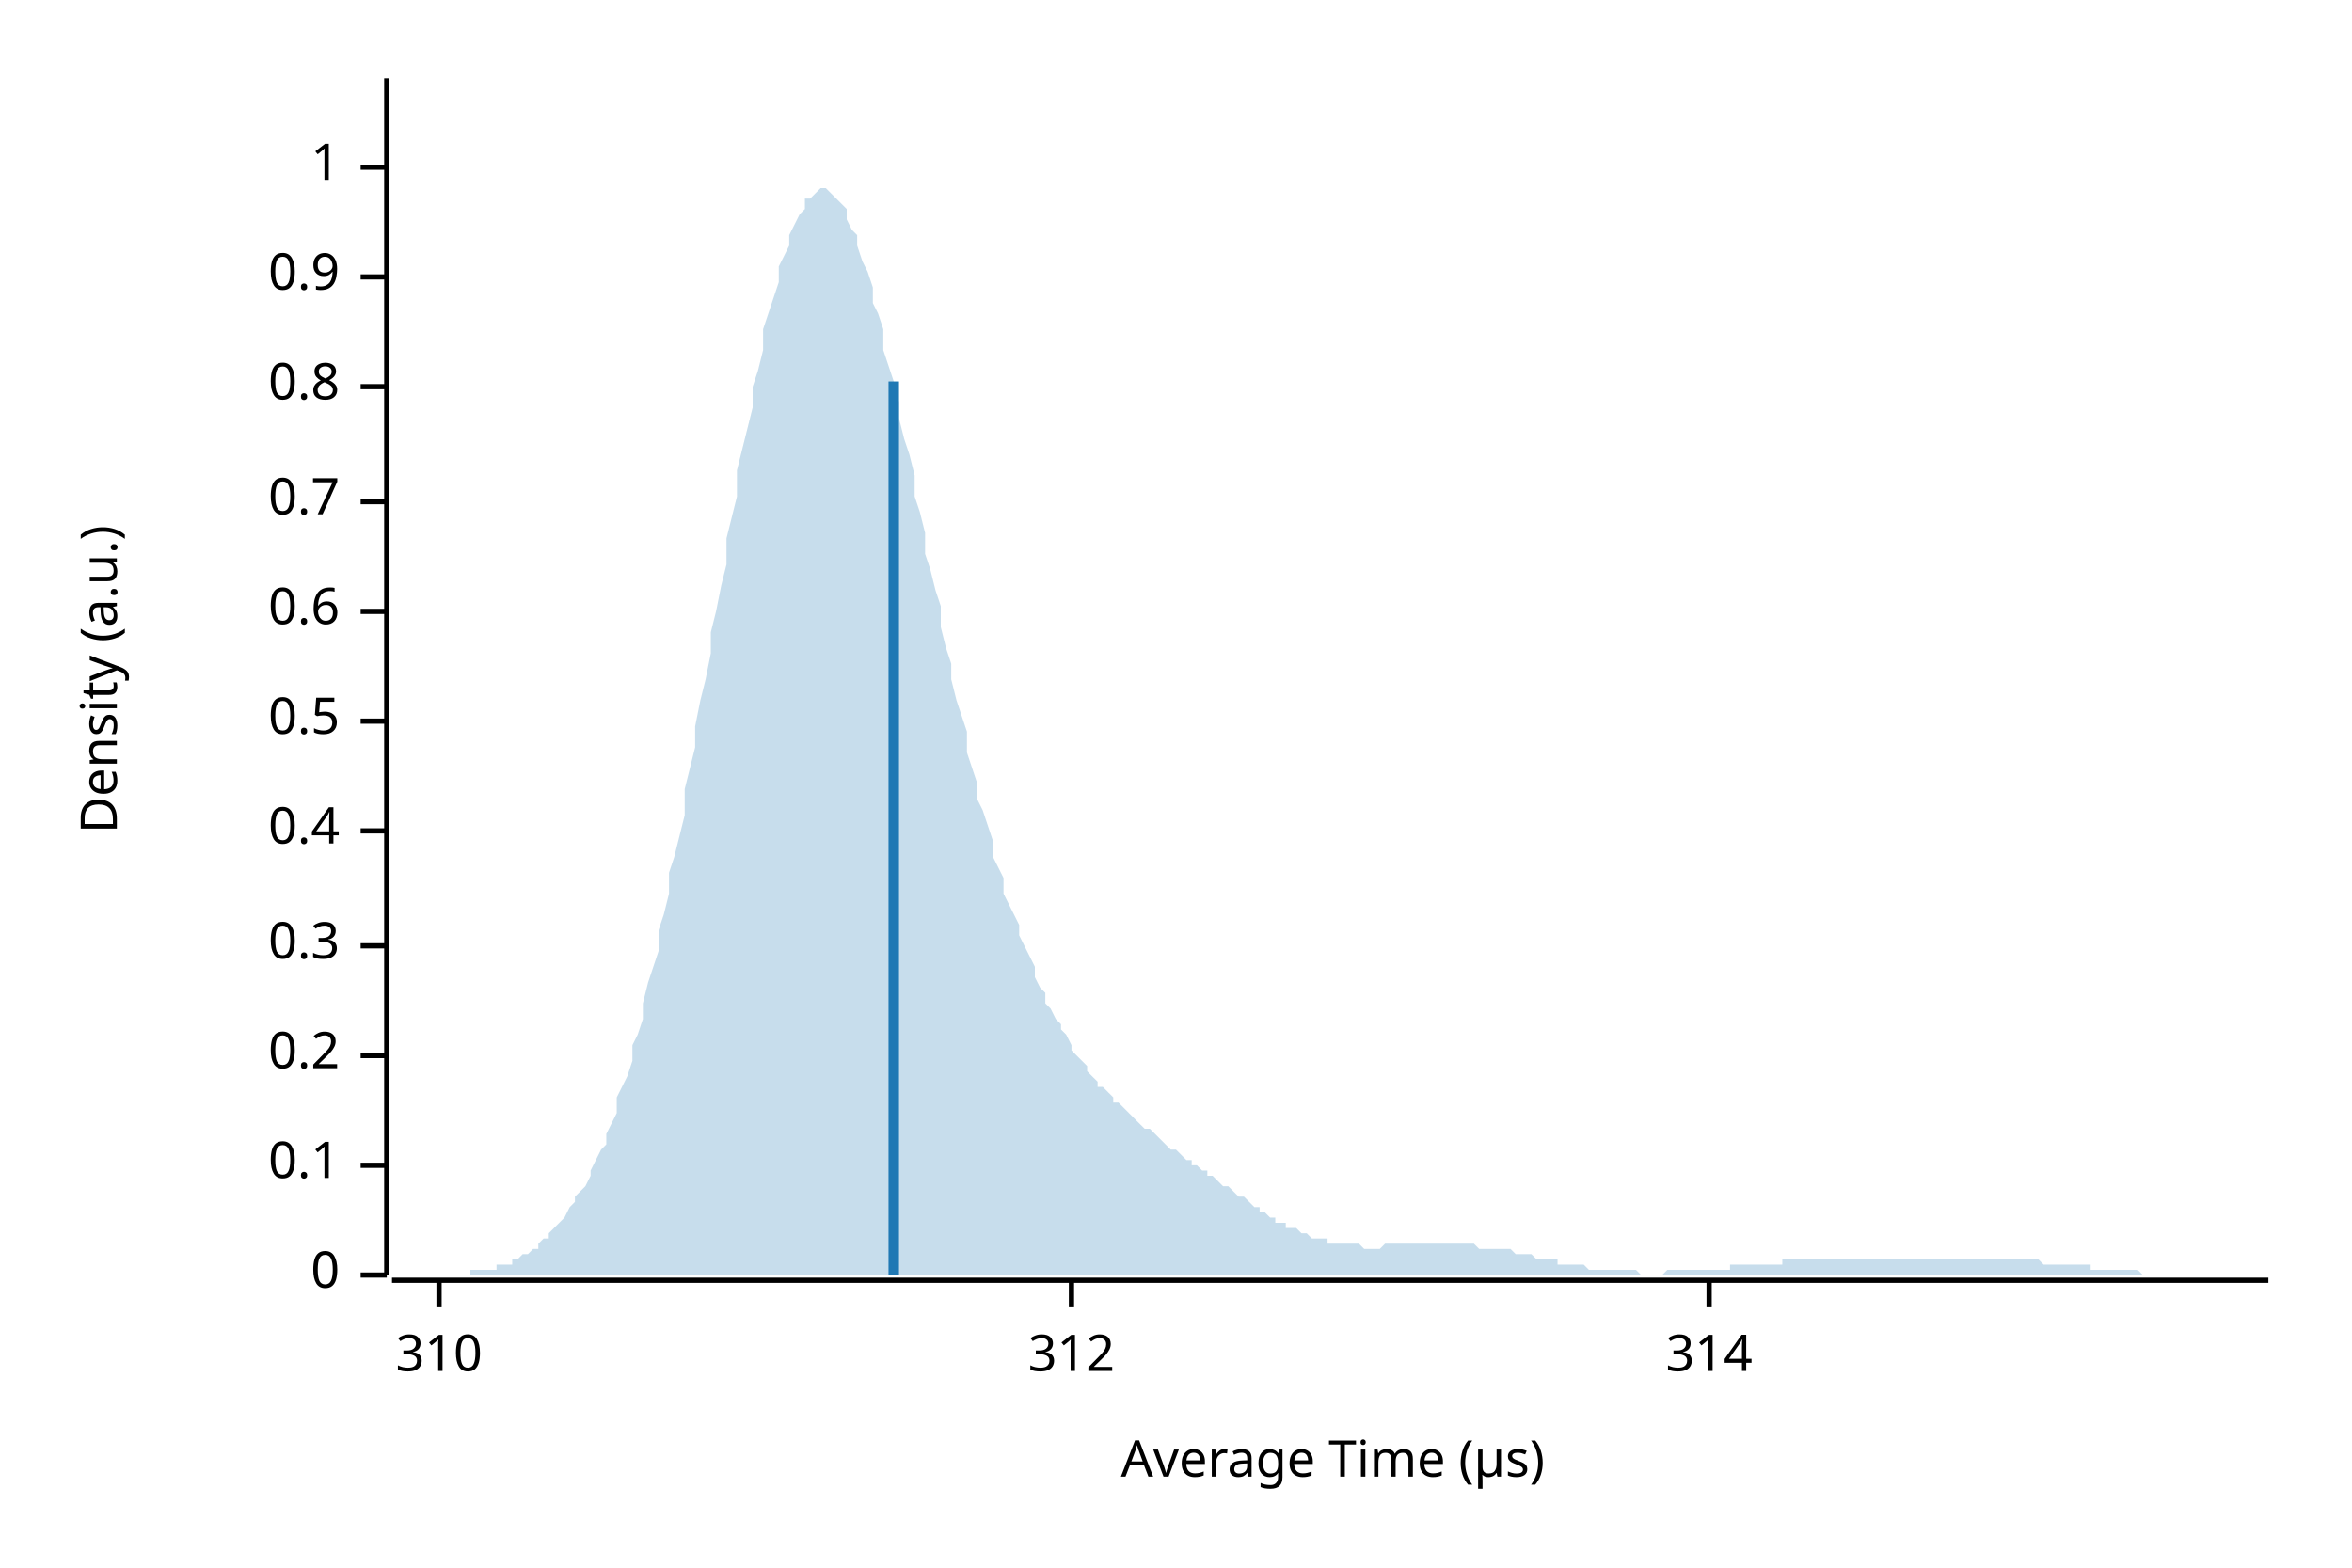
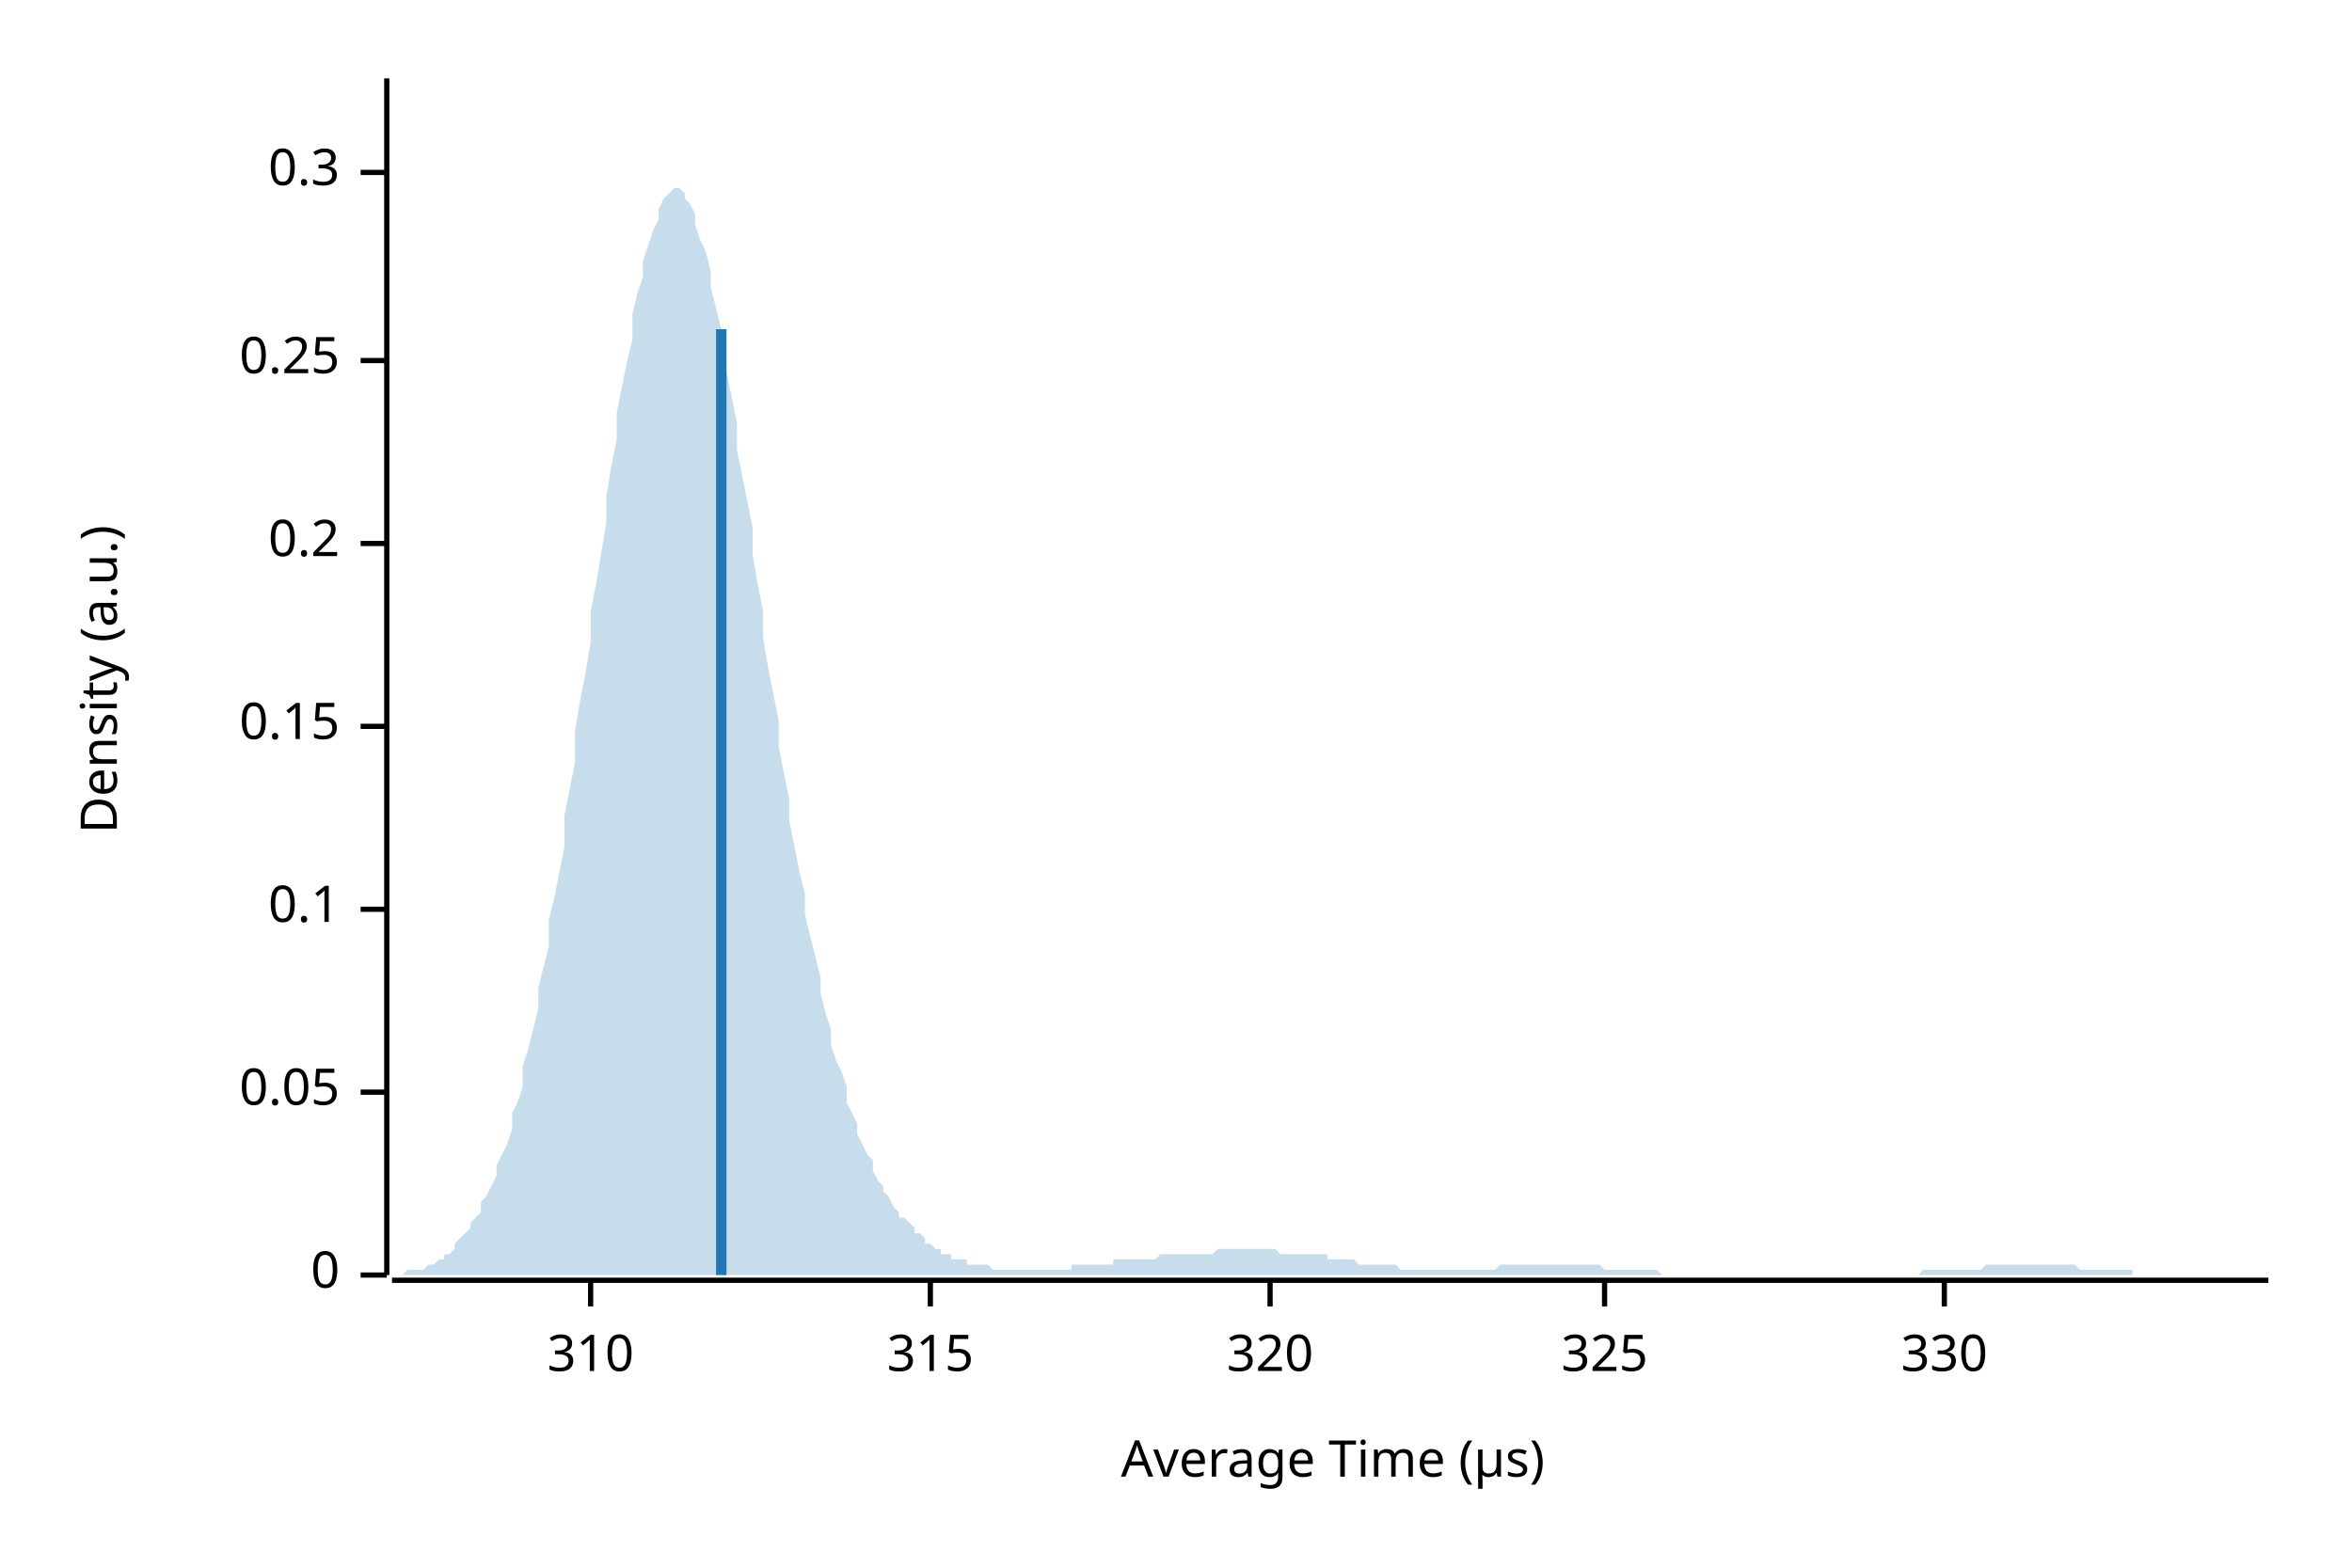
<svg xmlns="http://www.w3.org/2000/svg" width="450" height="300" viewBox="0 0 450 300">
  <text x="15" y="130" dy="0.76em" text-anchor="middle" font-family="sans-serif" font-size="9.677" opacity="1" fill="#000000" transform="rotate(270, 15, 130)">
Density (a.u.)
</text>
  <text x="255" y="285" dy="-0.5ex" text-anchor="middle" font-family="sans-serif" font-size="9.677" opacity="1" fill="#000000">
Average Time (µs)
</text>
  <polyline fill="none" opacity="1" stroke="#000000" stroke-width="1" points="74,15 74,244 " />
  <text x="65" y="244" dy="0.5ex" text-anchor="end" font-family="sans-serif" font-size="9.677" opacity="1" fill="#000000">
0
</text>
  <polyline fill="none" opacity="1" stroke="#000000" stroke-width="1" points="69,244 74,244 " />
-   <text x="65" y="223" dy="0.5ex" text-anchor="end" font-family="sans-serif" font-size="9.677" opacity="1" fill="#000000">
+   <text x="65" y="209" dy="0.5ex" text-anchor="end" font-family="sans-serif" font-size="9.677" opacity="1" fill="#000000">
+ 0.05
+ </text>
+   <polyline fill="none" opacity="1" stroke="#000000" stroke-width="1" points="69,209 74,209 " />
+   <text x="65" y="174" dy="0.5ex" text-anchor="end" font-family="sans-serif" font-size="9.677" opacity="1" fill="#000000">
0.1
</text>
-   <polyline fill="none" opacity="1" stroke="#000000" stroke-width="1" points="69,223 74,223 " />
-   <text x="65" y="202" dy="0.5ex" text-anchor="end" font-family="sans-serif" font-size="9.677" opacity="1" fill="#000000">
+   <polyline fill="none" opacity="1" stroke="#000000" stroke-width="1" points="69,174 74,174 " />
+   <text x="65" y="139" dy="0.5ex" text-anchor="end" font-family="sans-serif" font-size="9.677" opacity="1" fill="#000000">
+ 0.15
+ </text>
+   <polyline fill="none" opacity="1" stroke="#000000" stroke-width="1" points="69,139 74,139 " />
+   <text x="65" y="104" dy="0.5ex" text-anchor="end" font-family="sans-serif" font-size="9.677" opacity="1" fill="#000000">
0.2
</text>
-   <polyline fill="none" opacity="1" stroke="#000000" stroke-width="1" points="69,202 74,202 " />
-   <text x="65" y="181" dy="0.5ex" text-anchor="end" font-family="sans-serif" font-size="9.677" opacity="1" fill="#000000">
+   <polyline fill="none" opacity="1" stroke="#000000" stroke-width="1" points="69,104 74,104 " />
+   <text x="65" y="69" dy="0.5ex" text-anchor="end" font-family="sans-serif" font-size="9.677" opacity="1" fill="#000000">
+ 0.25
+ </text>
+   <polyline fill="none" opacity="1" stroke="#000000" stroke-width="1" points="69,69 74,69 " />
+   <text x="65" y="33" dy="0.5ex" text-anchor="end" font-family="sans-serif" font-size="9.677" opacity="1" fill="#000000">
0.3
</text>
-   <polyline fill="none" opacity="1" stroke="#000000" stroke-width="1" points="69,181 74,181 " />
-   <text x="65" y="159" dy="0.5ex" text-anchor="end" font-family="sans-serif" font-size="9.677" opacity="1" fill="#000000">
- 0.4
- </text>
-   <polyline fill="none" opacity="1" stroke="#000000" stroke-width="1" points="69,159 74,159 " />
-   <text x="65" y="138" dy="0.5ex" text-anchor="end" font-family="sans-serif" font-size="9.677" opacity="1" fill="#000000">
- 0.5
- </text>
-   <polyline fill="none" opacity="1" stroke="#000000" stroke-width="1" points="69,138 74,138 " />
-   <text x="65" y="117" dy="0.5ex" text-anchor="end" font-family="sans-serif" font-size="9.677" opacity="1" fill="#000000">
- 0.6
- </text>
-   <polyline fill="none" opacity="1" stroke="#000000" stroke-width="1" points="69,117 74,117 " />
-   <text x="65" y="96" dy="0.5ex" text-anchor="end" font-family="sans-serif" font-size="9.677" opacity="1" fill="#000000">
- 0.7
- </text>
-   <polyline fill="none" opacity="1" stroke="#000000" stroke-width="1" points="69,96 74,96 " />
-   <text x="65" y="74" dy="0.5ex" text-anchor="end" font-family="sans-serif" font-size="9.677" opacity="1" fill="#000000">
- 0.8
- </text>
-   <polyline fill="none" opacity="1" stroke="#000000" stroke-width="1" points="69,74 74,74 " />
-   <text x="65" y="53" dy="0.5ex" text-anchor="end" font-family="sans-serif" font-size="9.677" opacity="1" fill="#000000">
- 0.9
- </text>
-   <polyline fill="none" opacity="1" stroke="#000000" stroke-width="1" points="69,53 74,53 " />
-   <text x="65" y="32" dy="0.5ex" text-anchor="end" font-family="sans-serif" font-size="9.677" opacity="1" fill="#000000">
- 1
- </text>
-   <polyline fill="none" opacity="1" stroke="#000000" stroke-width="1" points="69,32 74,32 " />
+   <polyline fill="none" opacity="1" stroke="#000000" stroke-width="1" points="69,33 74,33 " />
  <polyline fill="none" opacity="1" stroke="#000000" stroke-width="1" points="75,245 434,245 " />
-   <text x="84" y="255" dy="0.76em" text-anchor="middle" font-family="sans-serif" font-size="9.677" opacity="1" fill="#000000">
+   <text x="113" y="255" dy="0.76em" text-anchor="middle" font-family="sans-serif" font-size="9.677" opacity="1" fill="#000000">
310
</text>
-   <polyline fill="none" opacity="1" stroke="#000000" stroke-width="1" points="84,245 84,250 " />
-   <text x="205" y="255" dy="0.76em" text-anchor="middle" font-family="sans-serif" font-size="9.677" opacity="1" fill="#000000">
- 312
+   <polyline fill="none" opacity="1" stroke="#000000" stroke-width="1" points="113,245 113,250 " />
+   <text x="178" y="255" dy="0.76em" text-anchor="middle" font-family="sans-serif" font-size="9.677" opacity="1" fill="#000000">
+ 315
</text>
-   <polyline fill="none" opacity="1" stroke="#000000" stroke-width="1" points="205,245 205,250 " />
-   <text x="327" y="255" dy="0.76em" text-anchor="middle" font-family="sans-serif" font-size="9.677" opacity="1" fill="#000000">
- 314
+   <polyline fill="none" opacity="1" stroke="#000000" stroke-width="1" points="178,245 178,250 " />
+   <text x="243" y="255" dy="0.76em" text-anchor="middle" font-family="sans-serif" font-size="9.677" opacity="1" fill="#000000">
+ 320
</text>
-   <polyline fill="none" opacity="1" stroke="#000000" stroke-width="1" points="327,245 327,250 " />
-   <polygon opacity="0.25" fill="#1F78B4" points="75,244 75,244 76,244 77,244 77,244 78,244 79,244 80,244 80,244 81,244 82,244 82,244 83,244 84,244 85,244 85,244 86,244 87,244 87,244 88,244 89,244 90,244 90,243 91,243 92,243 92,243 93,243 94,243 95,243 95,242 96,242 97,242 98,242 98,241 99,241 100,240 100,240 101,240 102,239 103,239 103,238 104,237 105,237 105,236 106,235 107,234 108,233 108,233 109,231 110,230 110,229 111,228 112,227 113,225 113,224 114,222 115,220 116,219 116,217 117,215 118,213 118,210 119,208 120,206 121,203 121,200 122,198 123,195 123,192 124,188 125,185 126,182 126,178 127,175 128,171 128,167 129,164 130,160 131,156 131,151 132,147 133,143 133,139 134,134 135,130 136,125 136,121 137,117 138,112 139,108 139,103 140,99 141,95 141,90 142,86 143,82 144,78 144,74 145,71 146,67 146,63 147,60 148,57 149,54 149,51 150,49 151,47 151,45 152,43 153,41 154,40 154,38 155,38 156,37 157,36 157,36 158,36 159,37 159,37 160,38 161,39 162,40 162,42 163,44 164,45 164,47 165,50 166,52 167,55 167,58 168,60 169,63 169,67 170,70 171,73 172,77 172,80 173,84 174,87 175,91 175,95 176,98 177,102 177,106 178,109 179,113 180,116 180,120 181,124 182,127 182,130 183,134 184,137 185,140 185,144 186,147 187,150 187,153 188,155 189,158 190,161 190,164 191,166 192,168 192,171 193,173 194,175 195,177 195,179 196,181 197,183 198,185 198,187 199,189 200,190 200,192 201,193 202,195 203,196 203,197 204,198 205,200 205,201 206,202 207,203 208,204 208,205 209,206 210,207 210,208 211,208 212,209 213,210 213,211 214,211 215,212 216,213 216,213 217,214 218,215 218,215 219,216 220,216 221,217 221,217 222,218 223,219 223,219 224,220 225,220 226,221 226,221 227,222 228,222 228,223 229,223 230,224 231,224 231,225 232,225 233,226 233,226 234,227 235,227 236,228 236,228 237,229 238,229 239,230 239,230 240,231 241,231 241,232 242,232 243,233 244,233 244,234 245,234 246,234 246,235 247,235 248,235 249,236 249,236 250,236 251,237 251,237 252,237 253,237 254,237 254,238 255,238 256,238 257,238 257,238 258,238 259,238 259,238 260,238 261,239 262,239 262,239 263,239 264,239 264,239 265,238 266,238 267,238 267,238 268,238 269,238 269,238 270,238 271,238 272,238 272,238 273,238 274,238 275,238 275,238 276,238 277,238 277,238 278,238 279,238 280,238 280,238 281,238 282,238 282,238 283,239 284,239 285,239 285,239 286,239 287,239 287,239 288,239 289,239 290,240 290,240 291,240 292,240 292,240 293,240 294,241 295,241 295,241 296,241 297,241 298,241 298,242 299,242 300,242 300,242 301,242 302,242 303,242 303,242 304,243 305,243 305,243 306,243 307,243 308,243 308,243 309,243 310,243 310,243 311,243 312,243 313,243 313,243 314,244 315,244 316,244 316,244 317,244 318,244 318,244 319,243 320,243 321,243 321,243 322,243 323,243 323,243 324,243 325,243 326,243 326,243 327,243 328,243 328,243 329,243 330,243 331,243 331,242 332,242 333,242 333,242 334,242 335,242 336,242 336,242 337,242 338,242 339,242 339,242 340,242 341,242 341,241 342,241 343,241 344,241 344,241 345,241 346,241 346,241 347,241 348,241 349,241 349,241 350,241 351,241 351,241 352,241 353,241 354,241 354,241 355,241 356,241 357,241 357,241 358,241 359,241 359,241 360,241 361,241 362,241 362,241 363,241 364,241 364,241 365,241 366,241 367,241 367,241 368,241 369,241 369,241 370,241 371,241 372,241 372,241 373,241 374,241 375,241 375,241 376,241 377,241 377,241 378,241 379,241 380,241 380,241 381,241 382,241 382,241 383,241 384,241 385,241 385,241 386,241 387,241 387,241 388,241 389,241 390,241 390,241 391,242 392,242 392,242 393,242 394,242 395,242 395,242 396,242 397,242 398,242 398,242 399,242 400,242 400,243 401,243 402,243 403,243 403,243 404,243 405,243 405,243 406,243 407,243 408,243 408,243 409,243 410,244 410,244 411,244 412,244 413,244 413,244 414,244 415,244 416,244 416,244 417,244 418,244 418,244 419,244 420,244 421,244 421,244 422,244 423,244 423,244 424,244 425,244 426,244 426,244 427,244 428,244 428,244 429,244 430,244 431,244 431,244 432,244 433,244 434,244 434,244 75,244 " />
-   <polyline fill="none" opacity="1" stroke="#1F78B4" stroke-width="2" points="171,244 171,73 " />
+   <polyline fill="none" opacity="1" stroke="#000000" stroke-width="1" points="243,245 243,250 " />
+   <text x="307" y="255" dy="0.76em" text-anchor="middle" font-family="sans-serif" font-size="9.677" opacity="1" fill="#000000">
+ 325
+ </text>
+   <polyline fill="none" opacity="1" stroke="#000000" stroke-width="1" points="307,245 307,250 " />
+   <text x="372" y="255" dy="0.76em" text-anchor="middle" font-family="sans-serif" font-size="9.677" opacity="1" fill="#000000">
+ 330
+ </text>
+   <polyline fill="none" opacity="1" stroke="#000000" stroke-width="1" points="372,245 372,250 " />
+   <polygon opacity="0.25" fill="#1F78B4" points="75,244 75,244 76,244 77,244 77,244 78,243 79,243 80,243 80,243 81,243 82,242 82,242 83,242 84,241 85,241 85,240 86,240 87,239 87,238 88,237 89,236 90,235 90,234 91,233 92,232 92,230 93,229 94,227 95,225 95,223 96,221 97,219 98,216 98,213 99,211 100,208 100,204 101,201 102,197 103,193 103,189 104,185 105,181 105,176 106,172 107,167 108,162 108,156 109,151 110,146 110,140 111,134 112,129 113,123 113,117 114,112 115,106 116,100 116,95 117,89 118,84 118,79 119,74 120,69 121,65 121,60 122,56 123,53 123,50 124,47 125,44 126,42 126,40 127,38 128,37 128,37 129,36 130,36 131,37 131,38 132,39 133,41 133,43 134,46 135,48 136,52 136,55 137,59 138,63 139,67 139,71 140,76 141,81 141,86 142,91 143,96 144,101 144,106 145,112 146,117 146,122 147,128 148,133 149,138 149,143 150,148 151,153 151,157 152,162 153,167 154,171 154,175 155,179 156,183 157,187 157,190 158,194 159,197 159,200 160,203 161,205 162,208 162,211 163,213 164,215 164,217 165,219 166,221 167,222 167,224 168,226 169,227 169,228 170,229 171,231 172,232 172,233 173,233 174,234 175,235 175,236 176,236 177,237 177,238 178,238 179,239 180,239 180,240 181,240 182,240 182,241 183,241 184,241 185,241 185,242 186,242 187,242 187,242 188,242 189,242 190,243 190,243 191,243 192,243 192,243 193,243 194,243 195,243 195,243 196,243 197,243 198,243 198,243 199,243 200,243 200,243 201,243 202,243 203,243 203,243 204,243 205,243 205,242 206,242 207,242 208,242 208,242 209,242 210,242 210,242 211,242 212,242 213,242 213,241 214,241 215,241 216,241 216,241 217,241 218,241 218,241 219,241 220,241 221,241 221,241 222,240 223,240 223,240 224,240 225,240 226,240 226,240 227,240 228,240 228,240 229,240 230,240 231,240 231,240 232,240 233,239 233,239 234,239 235,239 236,239 236,239 237,239 238,239 239,239 239,239 240,239 241,239 241,239 242,239 243,239 244,239 244,239 245,240 246,240 246,240 247,240 248,240 249,240 249,240 250,240 251,240 251,240 252,240 253,240 254,240 254,241 255,241 256,241 257,241 257,241 258,241 259,241 259,241 260,242 261,242 262,242 262,242 263,242 264,242 264,242 265,242 266,242 267,242 267,242 268,243 269,243 269,243 270,243 271,243 272,243 272,243 273,243 274,243 275,243 275,243 276,243 277,243 277,243 278,243 279,243 280,243 280,243 281,243 282,243 282,243 283,243 284,243 285,243 285,243 286,243 287,242 287,242 288,242 289,242 290,242 290,242 291,242 292,242 292,242 293,242 294,242 295,242 295,242 296,242 297,242 298,242 298,242 299,242 300,242 300,242 301,242 302,242 303,242 303,242 304,242 305,242 305,242 306,242 307,243 308,243 308,243 309,243 310,243 310,243 311,243 312,243 313,243 313,243 314,243 315,243 316,243 316,243 317,243 318,244 318,244 319,244 320,244 321,244 321,244 322,244 323,244 323,244 324,244 325,244 326,244 326,244 327,244 328,244 328,244 329,244 330,244 331,244 331,244 332,244 333,244 333,244 334,244 335,244 336,244 336,244 337,244 338,244 339,244 339,244 340,244 341,244 341,244 342,244 343,244 344,244 344,244 345,244 346,244 346,244 347,244 348,244 349,244 349,244 350,244 351,244 351,244 352,244 353,244 354,244 354,244 355,244 356,244 357,244 357,244 358,244 359,244 359,244 360,244 361,244 362,244 362,244 363,244 364,244 364,244 365,244 366,244 367,244 367,244 368,243 369,243 369,243 370,243 371,243 372,243 372,243 373,243 374,243 375,243 375,243 376,243 377,243 377,243 378,243 379,243 380,242 380,242 381,242 382,242 382,242 383,242 384,242 385,242 385,242 386,242 387,242 387,242 388,242 389,242 390,242 390,242 391,242 392,242 392,242 393,242 394,242 395,242 395,242 396,242 397,242 398,243 398,243 399,243 400,243 400,243 401,243 402,243 403,243 403,243 404,243 405,243 405,243 406,243 407,243 408,243 408,244 409,244 410,244 410,244 411,244 412,244 413,244 413,244 414,244 415,244 416,244 416,244 417,244 418,244 418,244 419,244 420,244 421,244 421,244 422,244 423,244 423,244 424,244 425,244 426,244 426,244 427,244 428,244 428,244 429,244 430,244 431,244 431,244 432,244 433,244 434,244 434,244 75,244 " />
+   <polyline fill="none" opacity="1" stroke="#1F78B4" stroke-width="2" points="138,244 138,63 " />
</svg>
